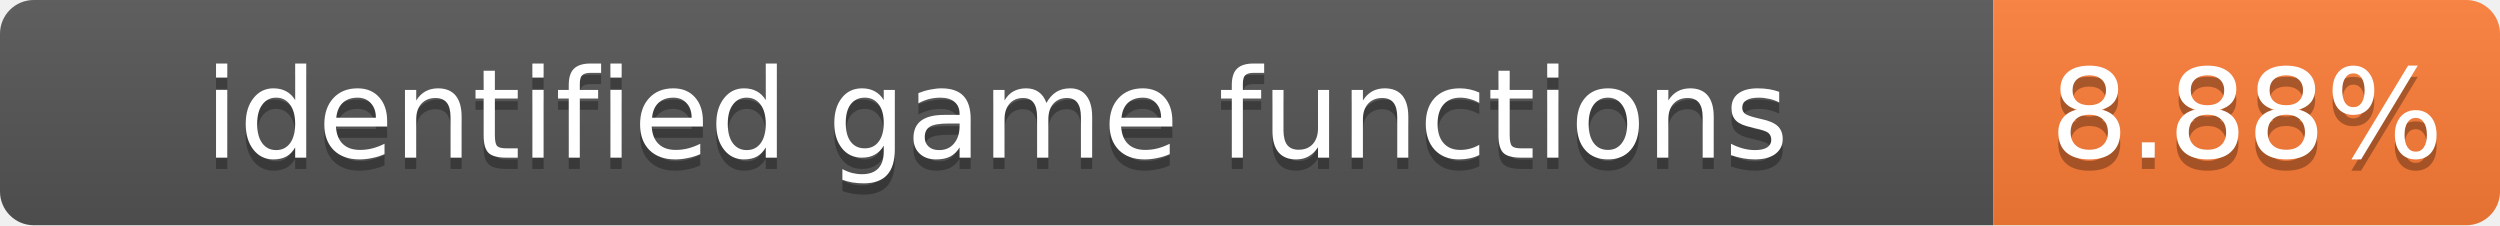
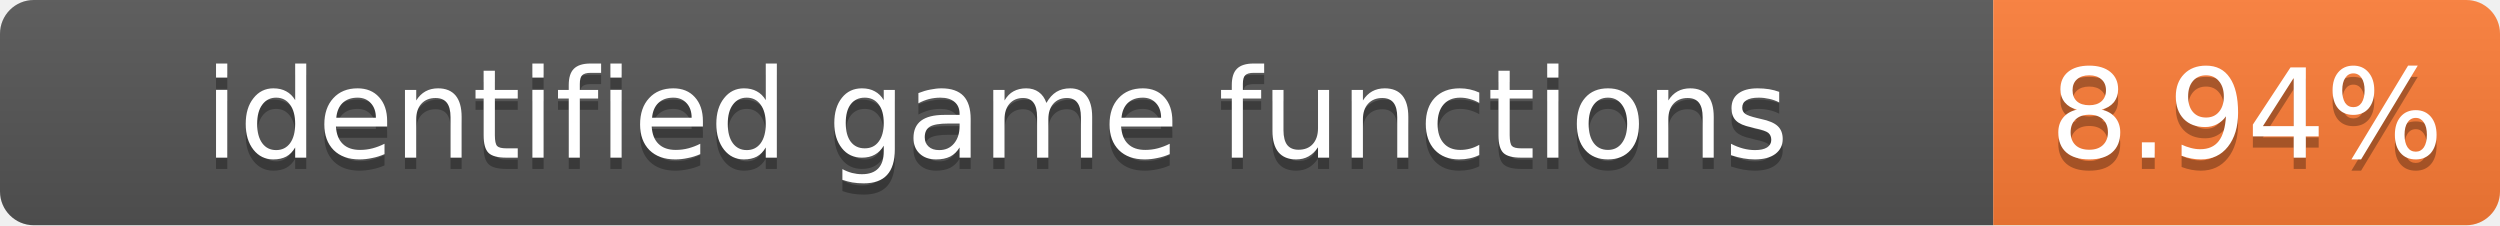
- <svg xmlns="http://www.w3.org/2000/svg" width="222" height="20" role="img" aria-label="identified game functions: 8.88%">
+ <svg xmlns="http://www.w3.org/2000/svg" width="222" height="20" role="img" aria-label="identified game functions: 8.94%">
  <linearGradient id="s" x2="0" y2="100%">
    <stop offset="0" stop-color="#bbb" stop-opacity=".1" />
    <stop offset="1" stop-opacity=".1" />
  </linearGradient>
  <clipPath id="r">
    <rect width="222" height="20" rx="3" fill="#fff" />
  </clipPath>
  <g clip-path="url(#r)">
    <rect width="177" height="20" fill="#555" />
    <rect x="177" width="45" height="20" fill="#fe7d37" />
    <rect width="222" height="20" fill="url(#s)" />
  </g>
  <g fill="#fff" text-anchor="middle" font-family="Verdana,Geneva,DejaVu Sans,sans-serif" font-size="11">
    <text x="88.5" y="15" fill="#010101" fill-opacity=".3">identified game functions</text>
    <text x="88.5" y="14">identified game functions</text>
-     <text x="199.5" y="15" fill="#010101" fill-opacity=".3">8.88%</text>
-     <text x="199.5" y="14">8.88%</text>
+     <text x="199.5" y="15" fill="#010101" fill-opacity=".3">8.94%</text>
+     <text x="199.5" y="14">8.94%</text>
  </g>
</svg>
